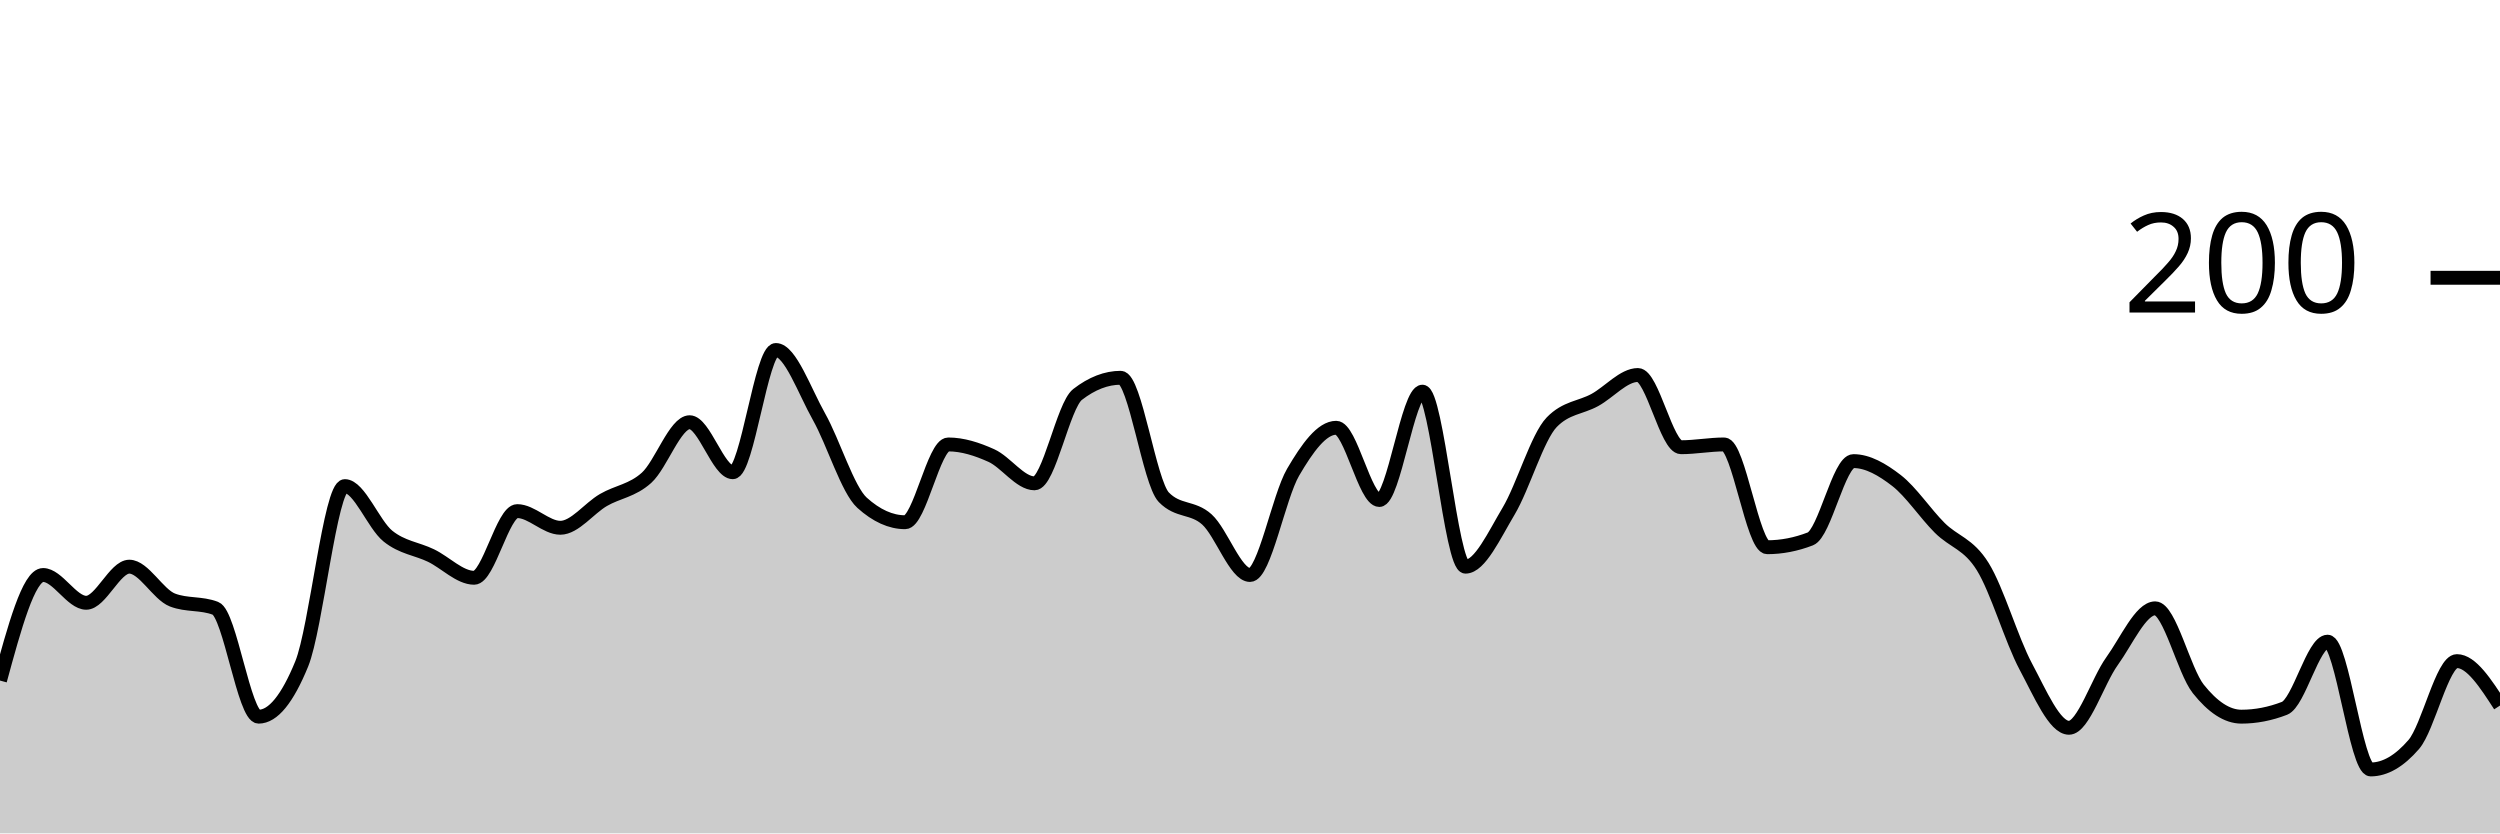
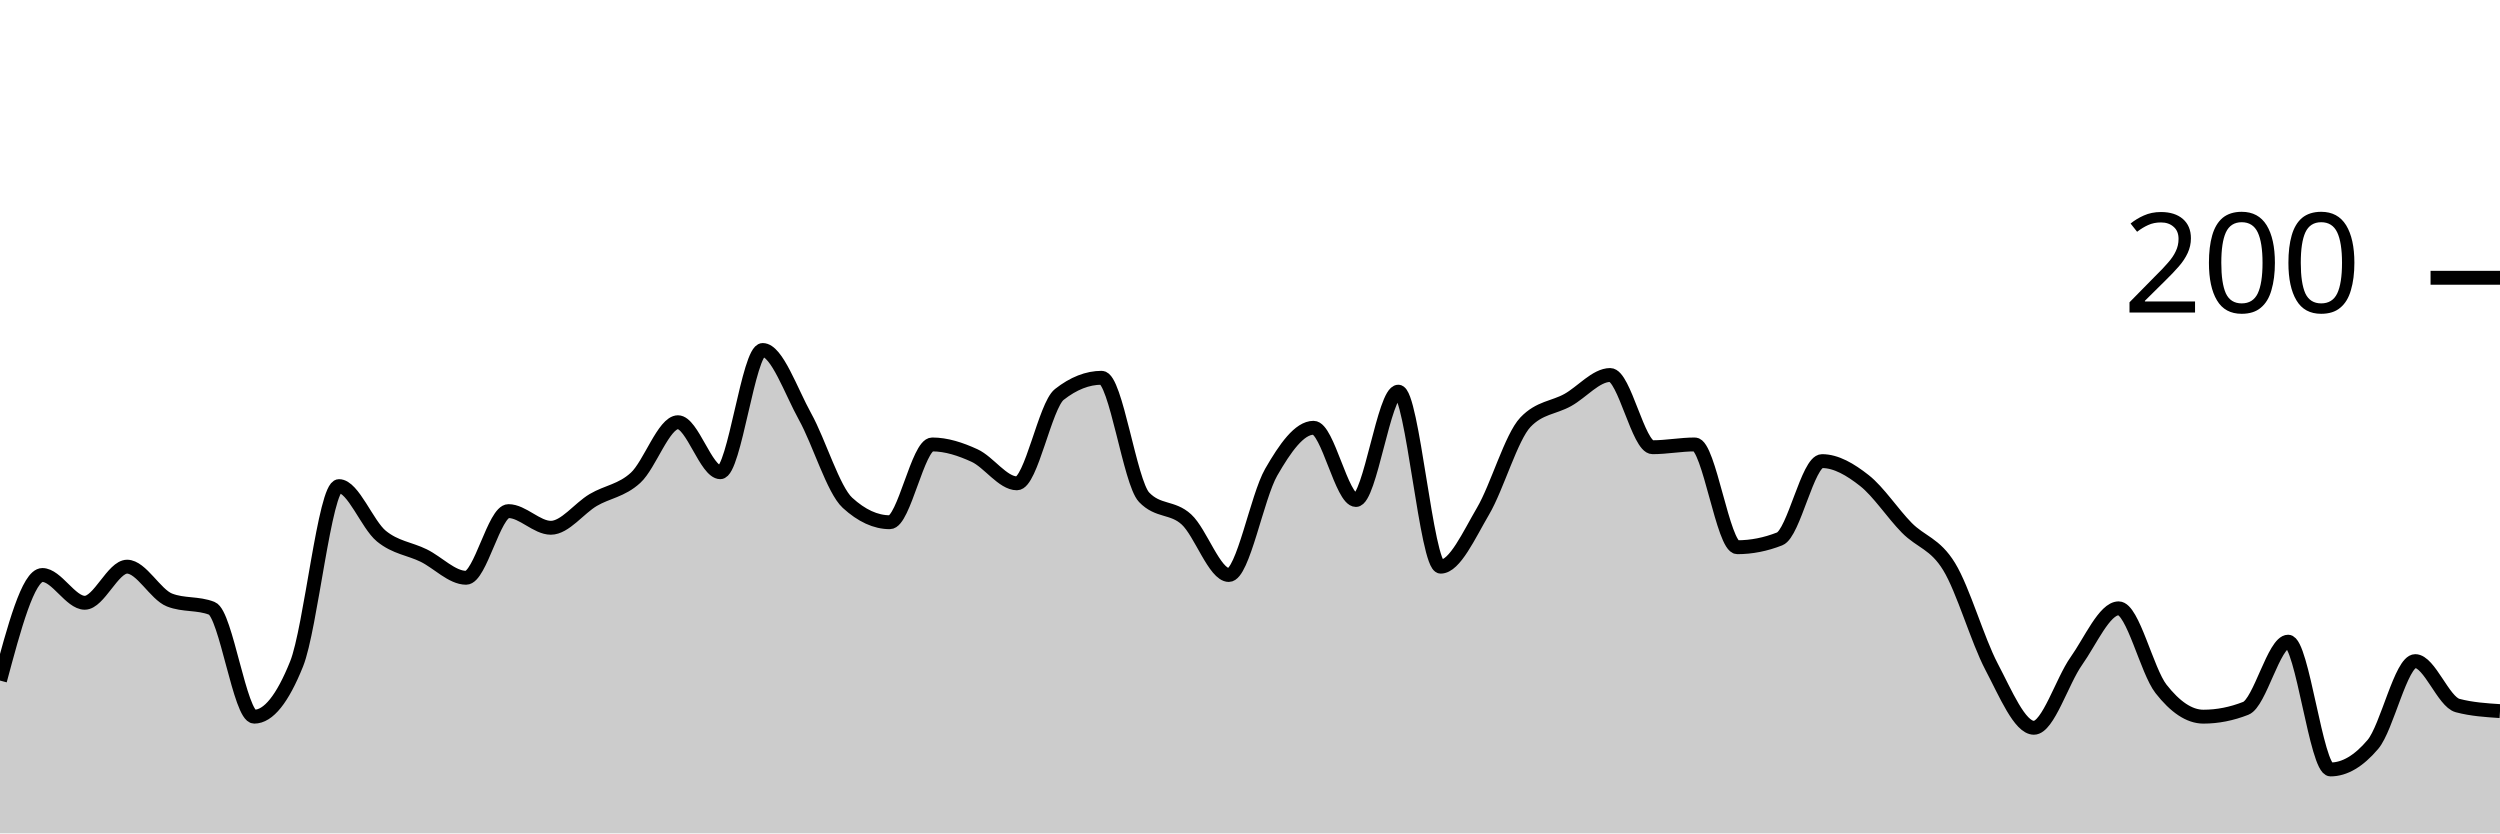
<svg xmlns="http://www.w3.org/2000/svg" viewBox="0 0 180 60">
  <g transform="translate(0,20)">
-     <path class="area" fill="rgba(0, 0, 0, 0.2)" d="M0,29C1.034,25.2,2.069,21.4,3.103,21.4C4.138,21.4,5.172,23.4,6.207,23.4C7.241,23.4,8.276,20.8,9.31,20.8C10.345,20.8,11.379,22.8,12.414,23.2C13.448,23.6,14.483,23.4,15.517,23.8C16.552,24.2,17.586,31.6,18.621,31.6C19.655,31.6,20.69,30.333,21.724,27.8C22.759,25.267,23.793,15,24.828,15C25.862,15,26.897,17.767,27.931,18.6C28.966,19.433,30,19.5,31.034,20C32.069,20.5,33.103,21.6,34.138,21.6C35.172,21.6,36.207,16.8,37.241,16.8C38.276,16.8,39.31,18,40.345,18C41.379,18,42.414,16.6,43.448,16C44.483,15.4,45.517,15.333,46.552,14.4C47.586,13.467,48.621,10.4,49.655,10.4C50.69,10.4,51.724,14,52.759,14C53.793,14,54.828,5.2,55.862,5.2C56.897,5.2,57.931,8.167,58.966,10C60,11.833,61.034,15.267,62.069,16.2C63.103,17.133,64.138,17.6,65.172,17.6C66.207,17.6,67.241,12,68.276,12C69.31,12,70.345,12.333,71.379,12.8C72.414,13.267,73.448,14.8,74.483,14.8C75.517,14.8,76.552,9.2,77.586,8.4C78.621,7.6,79.655,7.2,80.69,7.2C81.724,7.2,82.759,14.733,83.793,15.8C84.828,16.867,85.862,16.467,86.897,17.4C87.931,18.333,88.966,21.4,90,21.4C91.034,21.4,92.069,15.767,93.103,14C94.138,12.233,95.172,10.8,96.207,10.8C97.241,10.8,98.276,16,99.31,16C100.345,16,101.379,8.2,102.414,8.2C103.448,8.2,104.483,20.8,105.517,20.8C106.552,20.8,107.586,18.533,108.621,16.8C109.655,15.067,110.69,11.467,111.724,10.4C112.759,9.333,113.793,9.367,114.828,8.8C115.862,8.233,116.897,7,117.931,7C118.966,7,120,12.2,121.034,12.2C122.069,12.2,123.103,12,124.138,12C125.172,12,126.207,19.4,127.241,19.4C128.276,19.4,129.31,19.2,130.345,18.8C131.379,18.4,132.414,13.2,133.448,13.2C134.483,13.2,135.517,13.8,136.552,14.6C137.586,15.4,138.621,16.967,139.655,18C140.69,19.033,141.724,19.133,142.759,20.8C143.793,22.467,144.828,26.067,145.862,28C146.897,29.933,147.931,32.4,148.966,32.4C150,32.4,151.034,29.033,152.069,27.6C153.103,26.167,154.138,23.8,155.172,23.8C156.207,23.8,157.241,28.3,158.276,29.6C159.31,30.9,160.345,31.6,161.379,31.6C162.414,31.6,163.448,31.4,164.483,31C165.517,30.6,166.552,26.2,167.586,26.2C168.621,26.2,169.655,35.4,170.69,35.4C171.724,35.4,172.759,34.8,173.793,33.6C174.828,32.4,175.862,27.6,176.897,27.6C177.931,27.6,178.966,29.2,180,30.8L180,40C178.966,40,177.931,40,176.897,40C175.862,40,174.828,40,173.793,40C172.759,40,171.724,40,170.69,40C169.655,40,168.621,40,167.586,40C166.552,40,165.517,40,164.483,40C163.448,40,162.414,40,161.379,40C160.345,40,159.31,40,158.276,40C157.241,40,156.207,40,155.172,40C154.138,40,153.103,40,152.069,40C151.034,40,150,40,148.966,40C147.931,40,146.897,40,145.862,40C144.828,40,143.793,40,142.759,40C141.724,40,140.69,40,139.655,40C138.621,40,137.586,40,136.552,40C135.517,40,134.483,40,133.448,40C132.414,40,131.379,40,130.345,40C129.31,40,128.276,40,127.241,40C126.207,40,125.172,40,124.138,40C123.103,40,122.069,40,121.034,40C120,40,118.966,40,117.931,40C116.897,40,115.862,40,114.828,40C113.793,40,112.759,40,111.724,40C110.69,40,109.655,40,108.621,40C107.586,40,106.552,40,105.517,40C104.483,40,103.448,40,102.414,40C101.379,40,100.345,40,99.31,40C98.276,40,97.241,40,96.207,40C95.172,40,94.138,40,93.103,40C92.069,40,91.034,40,90,40C88.966,40,87.931,40,86.897,40C85.862,40,84.828,40,83.793,40C82.759,40,81.724,40,80.69,40C79.655,40,78.621,40,77.586,40C76.552,40,75.517,40,74.483,40C73.448,40,72.414,40,71.379,40C70.345,40,69.31,40,68.276,40C67.241,40,66.207,40,65.172,40C64.138,40,63.103,40,62.069,40C61.034,40,60,40,58.966,40C57.931,40,56.897,40,55.862,40C54.828,40,53.793,40,52.759,40C51.724,40,50.69,40,49.655,40C48.621,40,47.586,40,46.552,40C45.517,40,44.483,40,43.448,40C42.414,40,41.379,40,40.345,40C39.31,40,38.276,40,37.241,40C36.207,40,35.172,40,34.138,40C33.103,40,32.069,40,31.034,40C30,40,28.966,40,27.931,40C26.897,40,25.862,40,24.828,40C23.793,40,22.759,40,21.724,40C20.69,40,19.655,40,18.621,40C17.586,40,16.552,40,15.517,40C14.483,40,13.448,40,12.414,40C11.379,40,10.345,40,9.31,40C8.276,40,7.241,40,6.207,40C5.172,40,4.138,40,3.103,40C2.069,40,1.034,40,0,40Z" />
-     <path class="line" stroke="black" fill="none" d="M0,29C1.034,25.2,2.069,21.4,3.103,21.4C4.138,21.4,5.172,23.4,6.207,23.4C7.241,23.4,8.276,20.8,9.31,20.8C10.345,20.8,11.379,22.8,12.414,23.2C13.448,23.6,14.483,23.4,15.517,23.8C16.552,24.2,17.586,31.6,18.621,31.6C19.655,31.6,20.69,30.333,21.724,27.8C22.759,25.267,23.793,15,24.828,15C25.862,15,26.897,17.767,27.931,18.6C28.966,19.433,30,19.5,31.034,20C32.069,20.5,33.103,21.6,34.138,21.6C35.172,21.6,36.207,16.8,37.241,16.8C38.276,16.8,39.31,18,40.345,18C41.379,18,42.414,16.6,43.448,16C44.483,15.4,45.517,15.333,46.552,14.4C47.586,13.467,48.621,10.4,49.655,10.4C50.69,10.4,51.724,14,52.759,14C53.793,14,54.828,5.2,55.862,5.2C56.897,5.2,57.931,8.167,58.966,10C60,11.833,61.034,15.267,62.069,16.2C63.103,17.133,64.138,17.6,65.172,17.6C66.207,17.6,67.241,12,68.276,12C69.31,12,70.345,12.333,71.379,12.8C72.414,13.267,73.448,14.8,74.483,14.8C75.517,14.8,76.552,9.2,77.586,8.4C78.621,7.6,79.655,7.2,80.69,7.2C81.724,7.2,82.759,14.733,83.793,15.8C84.828,16.867,85.862,16.467,86.897,17.4C87.931,18.333,88.966,21.4,90,21.4C91.034,21.4,92.069,15.767,93.103,14C94.138,12.233,95.172,10.8,96.207,10.8C97.241,10.8,98.276,16,99.31,16C100.345,16,101.379,8.2,102.414,8.2C103.448,8.2,104.483,20.8,105.517,20.8C106.552,20.8,107.586,18.533,108.621,16.8C109.655,15.067,110.69,11.467,111.724,10.4C112.759,9.333,113.793,9.367,114.828,8.8C115.862,8.233,116.897,7,117.931,7C118.966,7,120,12.2,121.034,12.2C122.069,12.2,123.103,12,124.138,12C125.172,12,126.207,19.4,127.241,19.4C128.276,19.4,129.31,19.2,130.345,18.8C131.379,18.4,132.414,13.2,133.448,13.2C134.483,13.2,135.517,13.8,136.552,14.6C137.586,15.4,138.621,16.967,139.655,18C140.69,19.033,141.724,19.133,142.759,20.8C143.793,22.467,144.828,26.067,145.862,28C146.897,29.933,147.931,32.4,148.966,32.4C150,32.4,151.034,29.033,152.069,27.6C153.103,26.167,154.138,23.8,155.172,23.8C156.207,23.8,157.241,28.3,158.276,29.6C159.31,30.9,160.345,31.6,161.379,31.6C162.414,31.6,163.448,31.4,164.483,31C165.517,30.6,166.552,26.2,167.586,26.2C168.621,26.2,169.655,35.4,170.69,35.4C171.724,35.4,172.759,34.8,173.793,33.6C174.828,32.4,175.862,27.6,176.897,27.6C177.931,27.6,178.966,29.2,180,30.8" />
+     <path class="area" fill="rgba(0, 0, 0, 0.2)" d="M0,29C1.017,25.2,2.034,21.4,3.051,21.4C4.068,21.4,5.085,23.4,6.102,23.4C7.119,23.4,8.136,20.8,9.153,20.8C10.169,20.8,11.186,22.8,12.203,23.2C13.22,23.6,14.237,23.4,15.254,23.8C16.271,24.2,17.288,31.6,18.305,31.6C19.322,31.6,20.339,30.333,21.356,27.8C22.373,25.267,23.39,15,24.407,15C25.424,15,26.441,17.767,27.458,18.6C28.475,19.433,29.492,19.5,30.508,20C31.525,20.5,32.542,21.6,33.559,21.6C34.576,21.6,35.593,16.8,36.61,16.8C37.627,16.8,38.644,18,39.661,18C40.678,18,41.695,16.6,42.712,16C43.729,15.4,44.746,15.333,45.763,14.4C46.78,13.467,47.797,10.4,48.814,10.4C49.831,10.4,50.847,14,51.864,14C52.881,14,53.898,5.2,54.915,5.2C55.932,5.2,56.949,8.167,57.966,10C58.983,11.833,60,15.267,61.017,16.2C62.034,17.133,63.051,17.6,64.068,17.6C65.085,17.6,66.102,12,67.119,12C68.136,12,69.153,12.333,70.169,12.8C71.186,13.267,72.203,14.8,73.22,14.8C74.237,14.8,75.254,9.2,76.271,8.4C77.288,7.6,78.305,7.2,79.322,7.2C80.339,7.2,81.356,14.733,82.373,15.8C83.39,16.867,84.407,16.467,85.424,17.4C86.441,18.333,87.458,21.4,88.475,21.4C89.492,21.4,90.508,15.767,91.525,14C92.542,12.233,93.559,10.8,94.576,10.8C95.593,10.8,96.61,16,97.627,16C98.644,16,99.661,8.2,100.678,8.2C101.695,8.2,102.712,20.8,103.729,20.8C104.746,20.8,105.763,18.533,106.78,16.8C107.797,15.067,108.814,11.467,109.831,10.4C110.847,9.333,111.864,9.367,112.881,8.8C113.898,8.233,114.915,7,115.932,7C116.949,7,117.966,12.2,118.983,12.2C120,12.2,121.017,12,122.034,12C123.051,12,124.068,19.4,125.085,19.4C126.102,19.4,127.119,19.2,128.136,18.8C129.153,18.4,130.169,13.2,131.186,13.2C132.203,13.2,133.22,13.8,134.237,14.6C135.254,15.4,136.271,16.967,137.288,18C138.305,19.033,139.322,19.133,140.339,20.8C141.356,22.467,142.373,26.067,143.39,28C144.407,29.933,145.424,32.4,146.441,32.4C147.458,32.4,148.475,29.033,149.492,27.6C150.508,26.167,151.525,23.8,152.542,23.8C153.559,23.8,154.576,28.3,155.593,29.6C156.61,30.9,157.627,31.6,158.644,31.6C159.661,31.6,160.678,31.4,161.695,31C162.712,30.6,163.729,26.2,164.746,26.2C165.763,26.2,166.78,35.4,167.797,35.4C168.814,35.4,169.831,34.8,170.847,33.6C171.864,32.4,172.881,27.6,173.898,27.6C174.915,27.6,175.932,30.533,176.949,30.8C177.966,31.067,178.983,31.133,180,31.2L180,40C178.983,40,177.966,40,176.949,40C175.932,40,174.915,40,173.898,40C172.881,40,171.864,40,170.847,40C169.831,40,168.814,40,167.797,40C166.78,40,165.763,40,164.746,40C163.729,40,162.712,40,161.695,40C160.678,40,159.661,40,158.644,40C157.627,40,156.61,40,155.593,40C154.576,40,153.559,40,152.542,40C151.525,40,150.508,40,149.492,40C148.475,40,147.458,40,146.441,40C145.424,40,144.407,40,143.39,40C142.373,40,141.356,40,140.339,40C139.322,40,138.305,40,137.288,40C136.271,40,135.254,40,134.237,40C133.22,40,132.203,40,131.186,40C130.169,40,129.153,40,128.136,40C127.119,40,126.102,40,125.085,40C124.068,40,123.051,40,122.034,40C121.017,40,120,40,118.983,40C117.966,40,116.949,40,115.932,40C114.915,40,113.898,40,112.881,40C111.864,40,110.847,40,109.831,40C108.814,40,107.797,40,106.78,40C105.763,40,104.746,40,103.729,40C102.712,40,101.695,40,100.678,40C99.661,40,98.644,40,97.627,40C96.61,40,95.593,40,94.576,40C93.559,40,92.542,40,91.525,40C90.508,40,89.492,40,88.475,40C87.458,40,86.441,40,85.424,40C84.407,40,83.39,40,82.373,40C81.356,40,80.339,40,79.322,40C78.305,40,77.288,40,76.271,40C75.254,40,74.237,40,73.22,40C72.203,40,71.186,40,70.169,40C69.153,40,68.136,40,67.119,40C66.102,40,65.085,40,64.068,40C63.051,40,62.034,40,61.017,40C60,40,58.983,40,57.966,40C56.949,40,55.932,40,54.915,40C53.898,40,52.881,40,51.864,40C50.847,40,49.831,40,48.814,40C47.797,40,46.78,40,45.763,40C44.746,40,43.729,40,42.712,40C41.695,40,40.678,40,39.661,40C38.644,40,37.627,40,36.61,40C35.593,40,34.576,40,33.559,40C32.542,40,31.525,40,30.508,40C29.492,40,28.475,40,27.458,40C26.441,40,25.424,40,24.407,40C23.39,40,22.373,40,21.356,40C20.339,40,19.322,40,18.305,40C17.288,40,16.271,40,15.254,40C14.237,40,13.22,40,12.203,40C11.186,40,10.169,40,9.153,40C8.136,40,7.119,40,6.102,40C5.085,40,4.068,40,3.051,40C2.034,40,1.017,40,0,40Z" />
+     <path class="line" stroke="black" fill="none" d="M0,29C1.017,25.2,2.034,21.4,3.051,21.4C4.068,21.4,5.085,23.4,6.102,23.4C7.119,23.4,8.136,20.8,9.153,20.8C10.169,20.8,11.186,22.8,12.203,23.2C13.22,23.6,14.237,23.4,15.254,23.8C16.271,24.2,17.288,31.6,18.305,31.6C19.322,31.6,20.339,30.333,21.356,27.8C22.373,25.267,23.39,15,24.407,15C25.424,15,26.441,17.767,27.458,18.6C28.475,19.433,29.492,19.5,30.508,20C31.525,20.5,32.542,21.6,33.559,21.6C34.576,21.6,35.593,16.8,36.61,16.8C37.627,16.8,38.644,18,39.661,18C40.678,18,41.695,16.6,42.712,16C43.729,15.4,44.746,15.333,45.763,14.4C46.78,13.467,47.797,10.4,48.814,10.4C49.831,10.4,50.847,14,51.864,14C52.881,14,53.898,5.2,54.915,5.2C55.932,5.2,56.949,8.167,57.966,10C58.983,11.833,60,15.267,61.017,16.2C62.034,17.133,63.051,17.6,64.068,17.6C65.085,17.6,66.102,12,67.119,12C68.136,12,69.153,12.333,70.169,12.8C71.186,13.267,72.203,14.8,73.22,14.8C74.237,14.8,75.254,9.2,76.271,8.4C77.288,7.6,78.305,7.2,79.322,7.2C80.339,7.2,81.356,14.733,82.373,15.8C83.39,16.867,84.407,16.467,85.424,17.4C86.441,18.333,87.458,21.4,88.475,21.4C89.492,21.4,90.508,15.767,91.525,14C92.542,12.233,93.559,10.8,94.576,10.8C95.593,10.8,96.61,16,97.627,16C98.644,16,99.661,8.2,100.678,8.2C101.695,8.2,102.712,20.8,103.729,20.8C104.746,20.8,105.763,18.533,106.78,16.8C107.797,15.067,108.814,11.467,109.831,10.4C110.847,9.333,111.864,9.367,112.881,8.8C113.898,8.233,114.915,7,115.932,7C116.949,7,117.966,12.2,118.983,12.2C120,12.2,121.017,12,122.034,12C123.051,12,124.068,19.4,125.085,19.4C126.102,19.4,127.119,19.2,128.136,18.8C129.153,18.4,130.169,13.2,131.186,13.2C132.203,13.2,133.22,13.8,134.237,14.6C135.254,15.4,136.271,16.967,137.288,18C138.305,19.033,139.322,19.133,140.339,20.8C141.356,22.467,142.373,26.067,143.39,28C144.407,29.933,145.424,32.4,146.441,32.4C147.458,32.4,148.475,29.033,149.492,27.6C150.508,26.167,151.525,23.8,152.542,23.8C153.559,23.8,154.576,28.3,155.593,29.6C156.61,30.9,157.627,31.6,158.644,31.6C159.661,31.6,160.678,31.4,161.695,31C162.712,30.6,163.729,26.2,164.746,26.2C165.763,26.2,166.78,35.4,167.797,35.4C168.814,35.4,169.831,34.8,170.847,33.6C171.864,32.4,172.881,27.6,173.898,27.6C174.915,27.6,175.932,30.533,176.949,30.8C177.966,31.067,178.983,31.133,180,31.2" />
    <path class="axis-ceiling" stroke-width="1" stroke="black" fill="none" d="M175,0L180,0" />
    <text class="axis-ceiling-label" font-family="sans-serif" text-anchor="end" font-size="10px" x="170" y="2.5">200</text>
  </g>
</svg>
